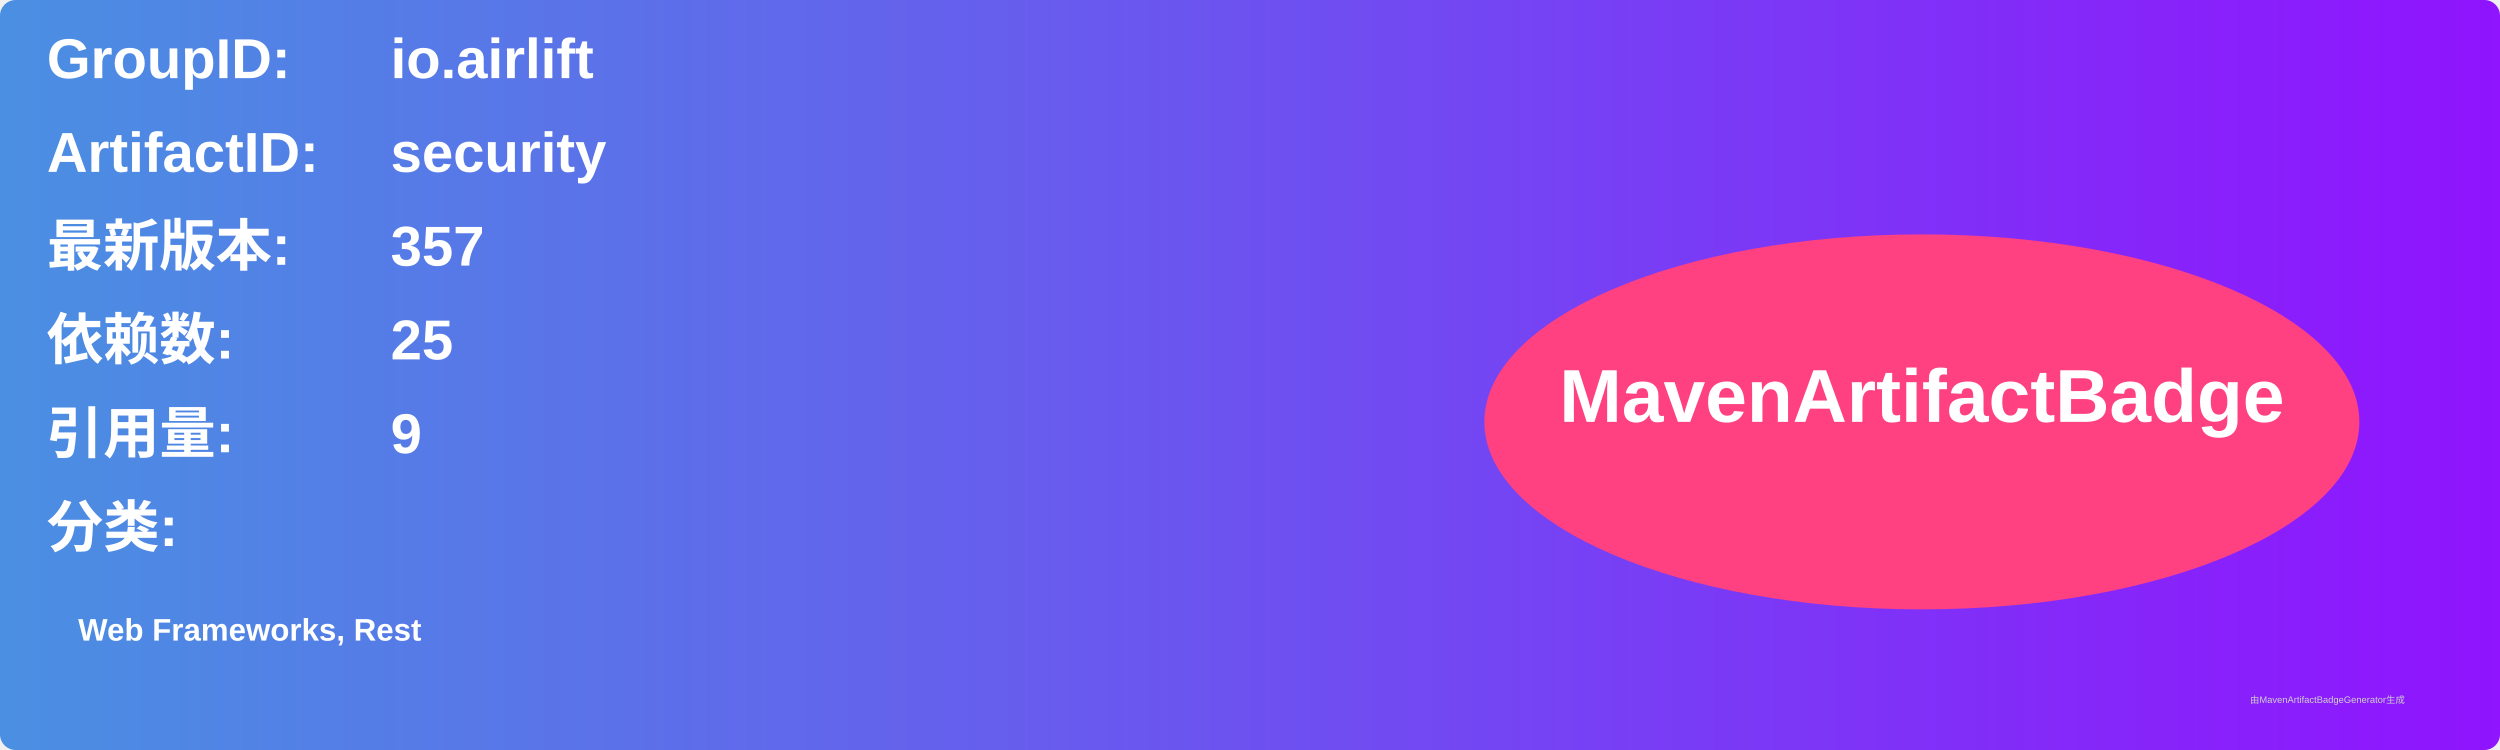
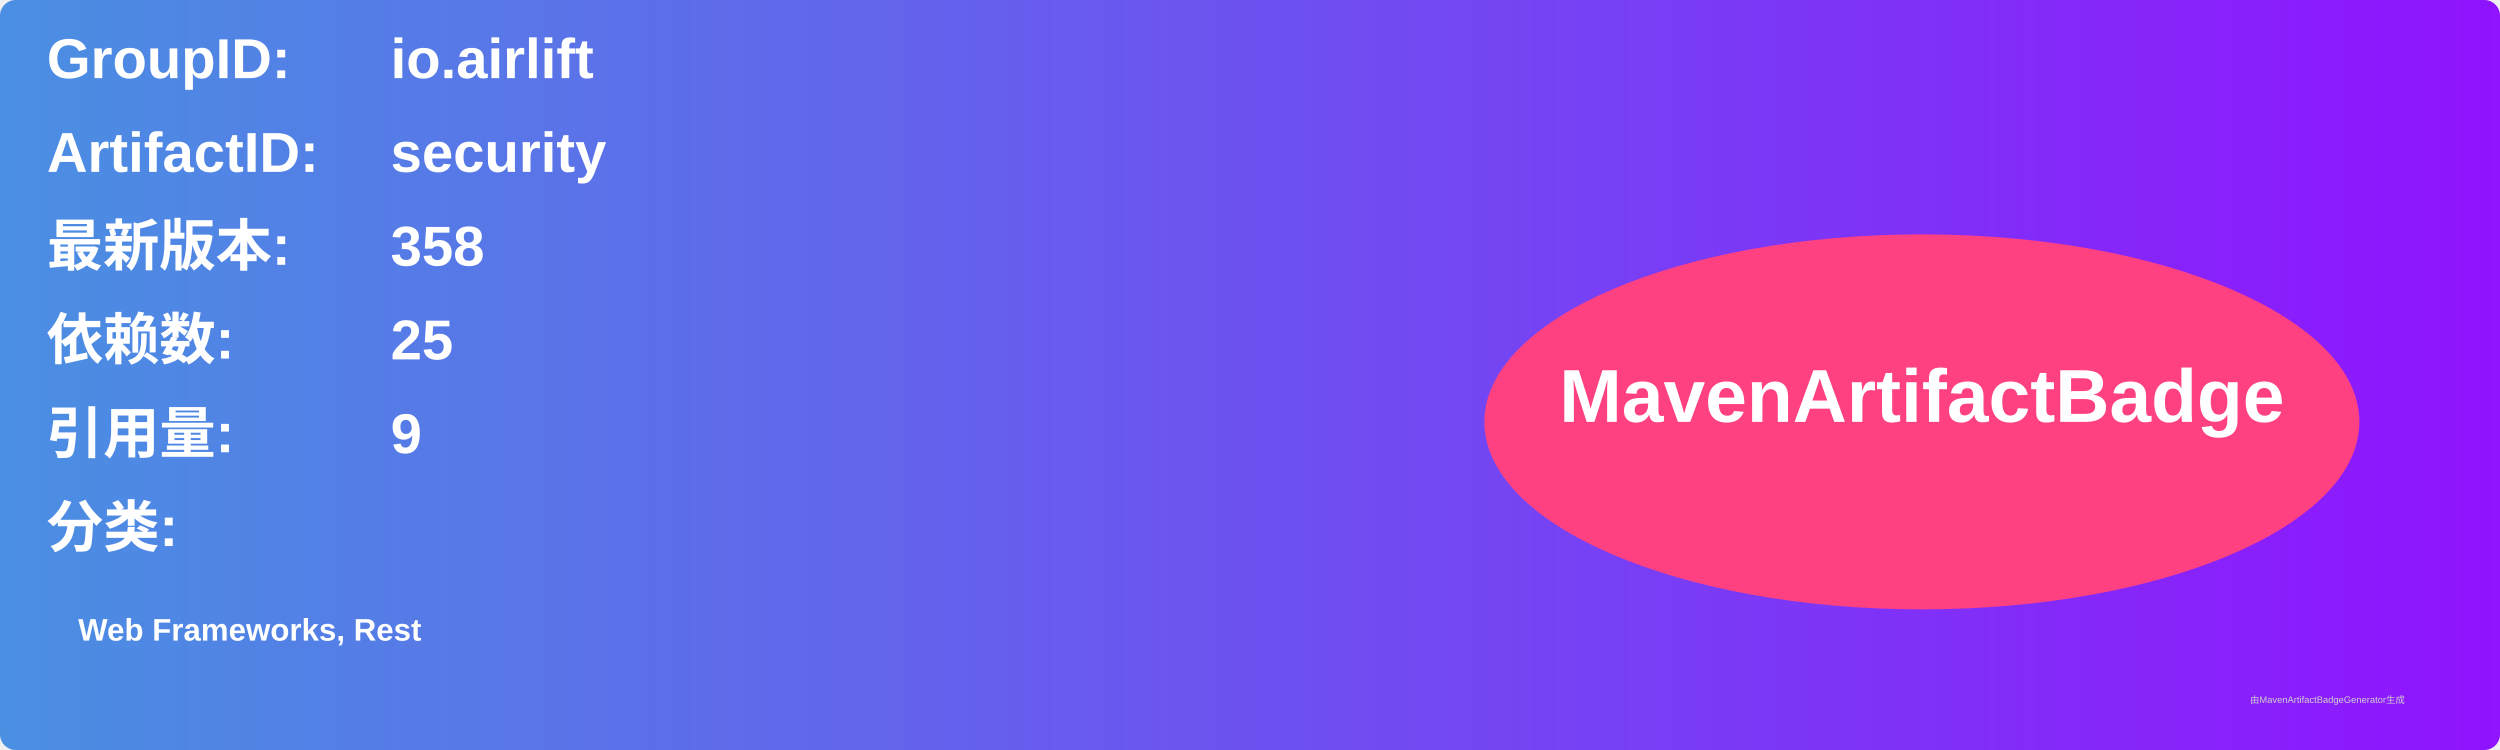
<svg xmlns="http://www.w3.org/2000/svg" width="800" height="240" viewBox="0 0 800 240">
  <linearGradient id="grad" x1="0%" y1="0%" x2="100%" y2="0%">
    <stop offset="0%" stop-color="#4a90e2" />
    <stop offset="100%" stop-color="#9013fe" />
  </linearGradient>
  <rect width="100%" height="100%" rx="5" ry="5" fill="url(#grad)" />
  <g transform="translate(15, 15)">
    <text x="0" y="10" font-family="Arial" font-size="18" fill="white" font-weight="bold" width="260">GroupID:</text>
    <text x="110" y="10" font-family="Arial" font-size="18" fill="white" font-weight="bold" width="460">io.airlift</text>
    <text x="0" y="40" font-family="Arial" font-size="18" fill="white" font-weight="bold" width="260">ArtifactID:</text>
    <text x="110" y="40" font-family="Arial" font-size="18" fill="white" font-weight="bold" width="460">security</text>
    <text x="0" y="70" font-family="Arial" font-size="18" fill="white" font-weight="bold">最新版本:</text>
    <text x="110" y="70" font-family="Arial" font-size="18" fill="white" font-weight="bold">
-       <tspan font-weight="bold">357</tspan>
+       <tspan font-weight="bold">358</tspan>
    </text>
    <text x="0" y="100" font-family="Arial" font-size="18" fill="white" font-weight="bold">依赖数: </text>
    <text x="110" y="100" font-family="Arial" font-size="18" fill="white">
      <tspan font-weight="bold">25</tspan>
    </text>
    <text x="0" y="130" font-family="Arial" font-size="18" fill="white" font-weight="bold">引用量: </text>
    <text x="110" y="130" font-family="Arial" font-size="18" fill="white">
      <tspan font-weight="bold">9</tspan>
    </text>
    <text x="0" y="160" font-family="Arial" font-size="18" fill="white" font-weight="bold">分类:</text>
    <text x="10" y="190" font-family="Arial" font-size="10" fill="white">
      <tspan font-weight="bold">Web Frameworks, Rest</tspan>
    </text>
    <ellipse cx="600" cy="120" rx="140" ry="60" fill="#ff4081" />
    <text x="600" y="120" text-anchor="middle" font-family="Arial" font-size="24" fill="white" font-weight="bold">MavenArtifactBadge</text>
  </g>
  <text x="720" y="225" font-family="Arial" font-size="3" fill="#d0d0d0">由MavenArtifactBadgeGenerator生成</text>
</svg>
